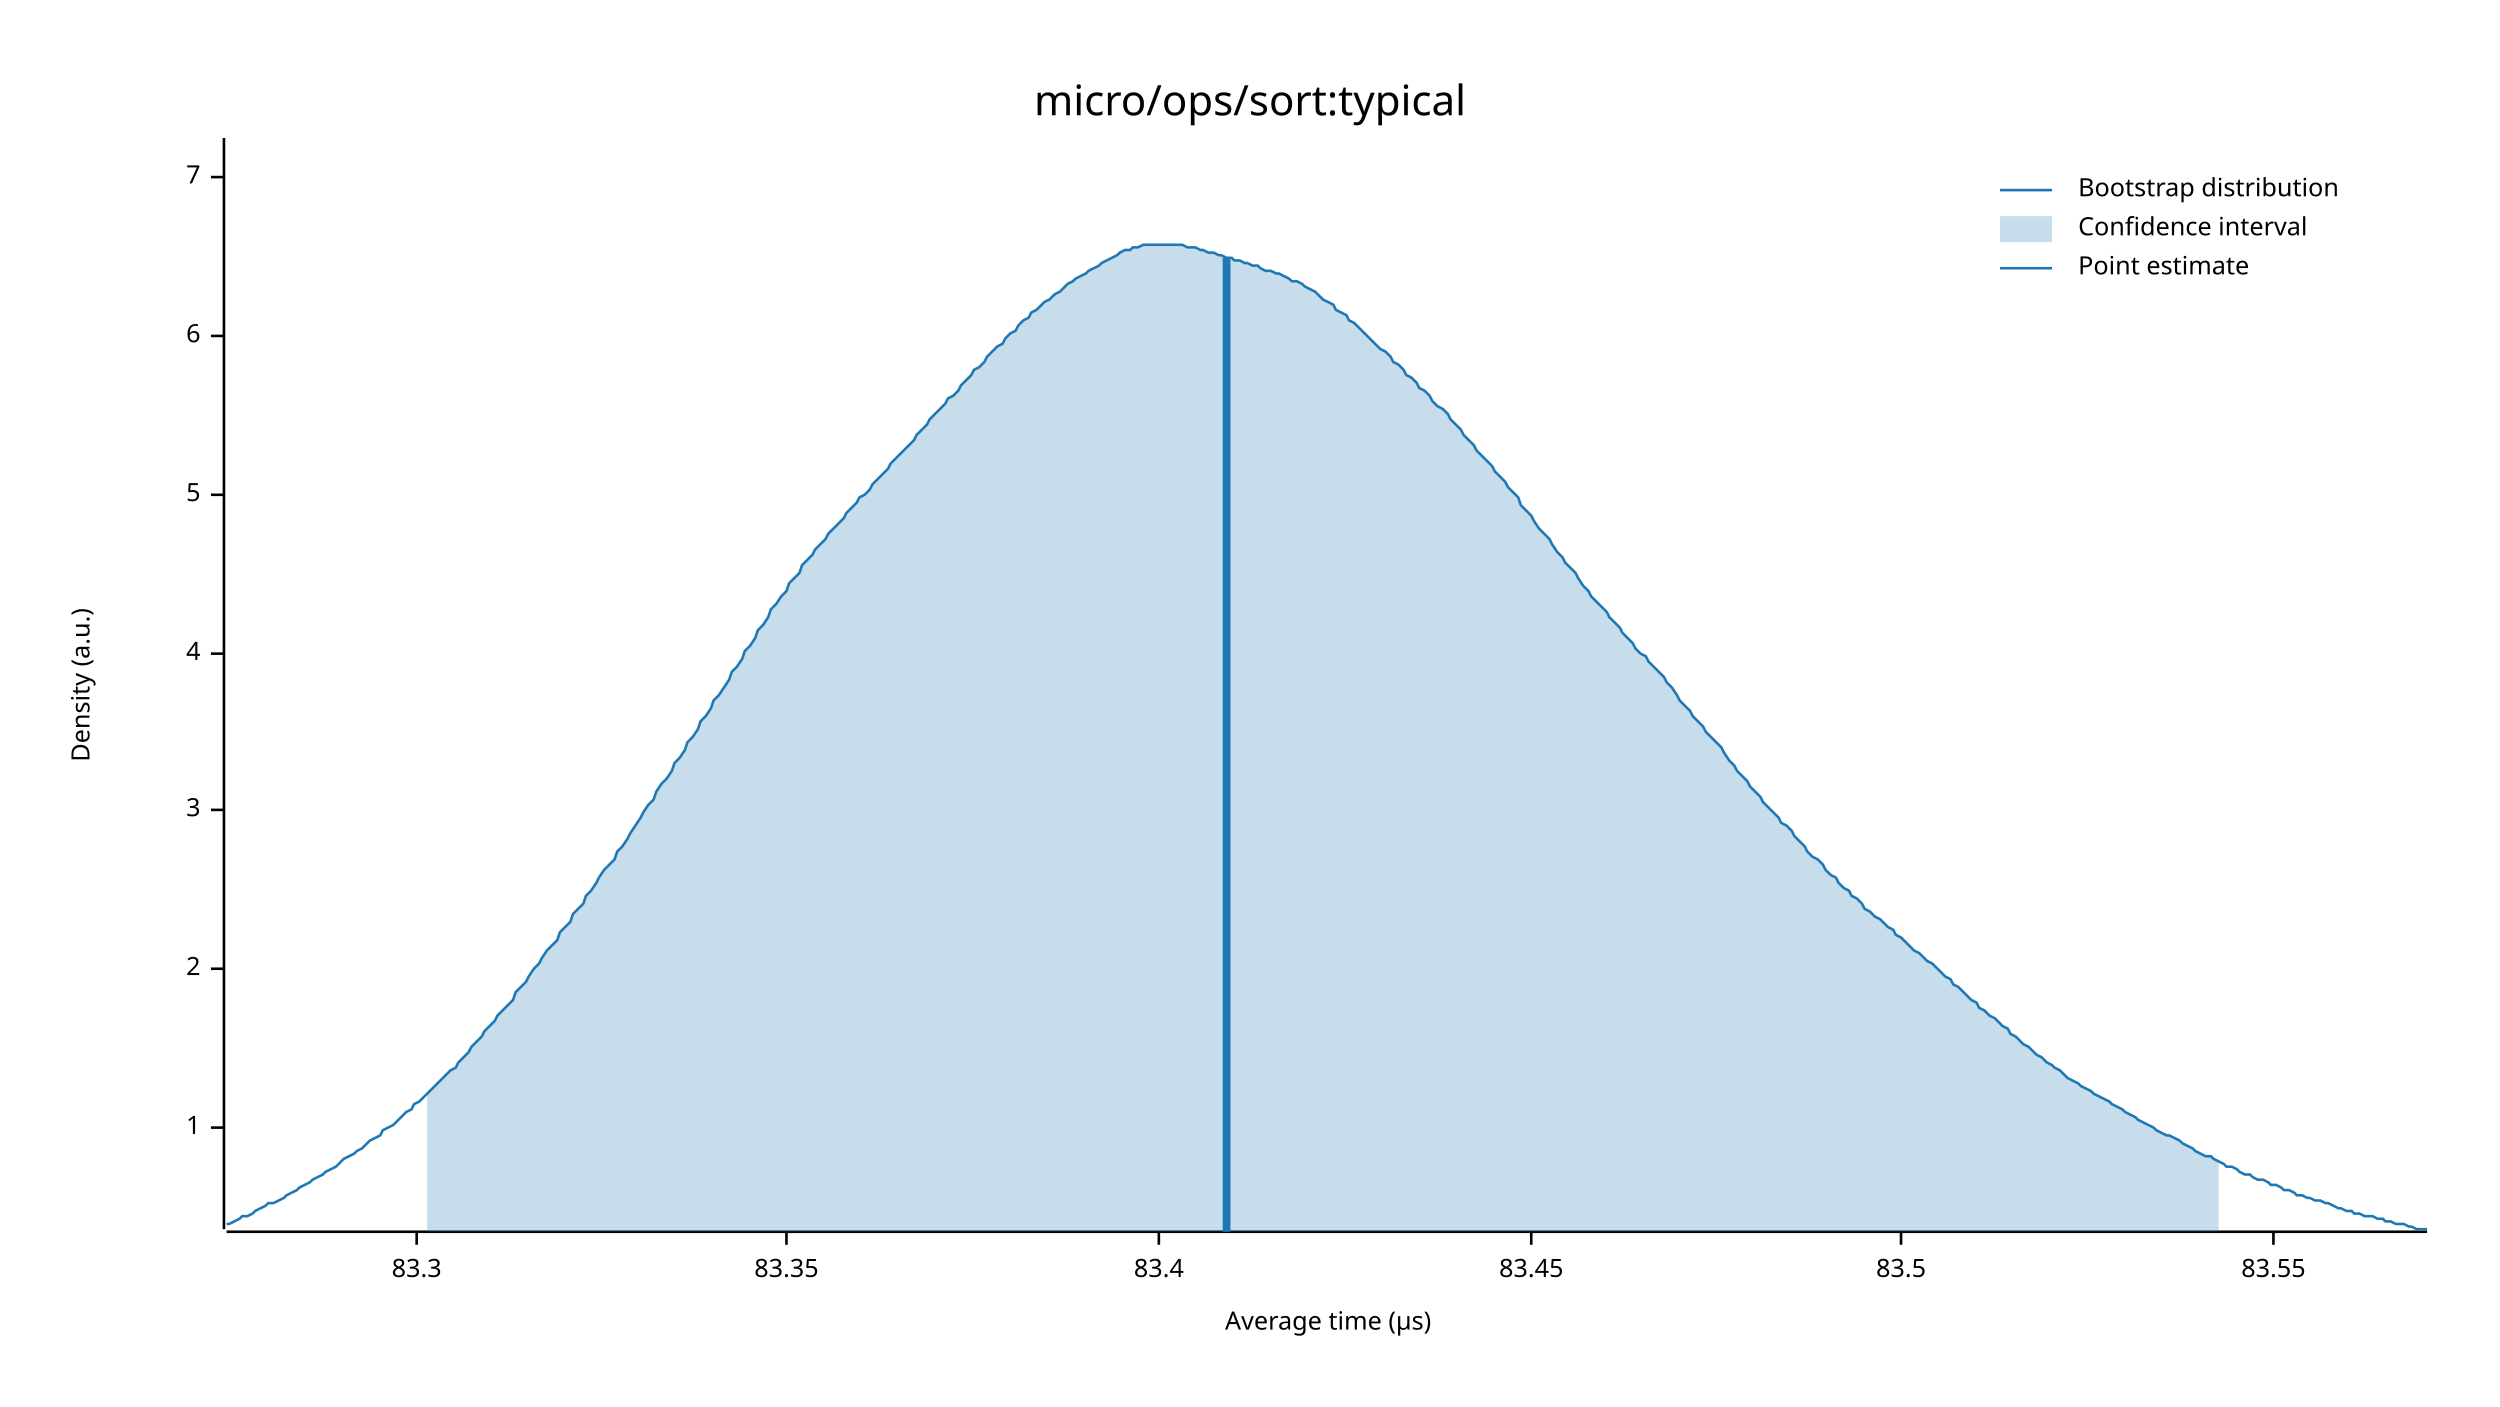
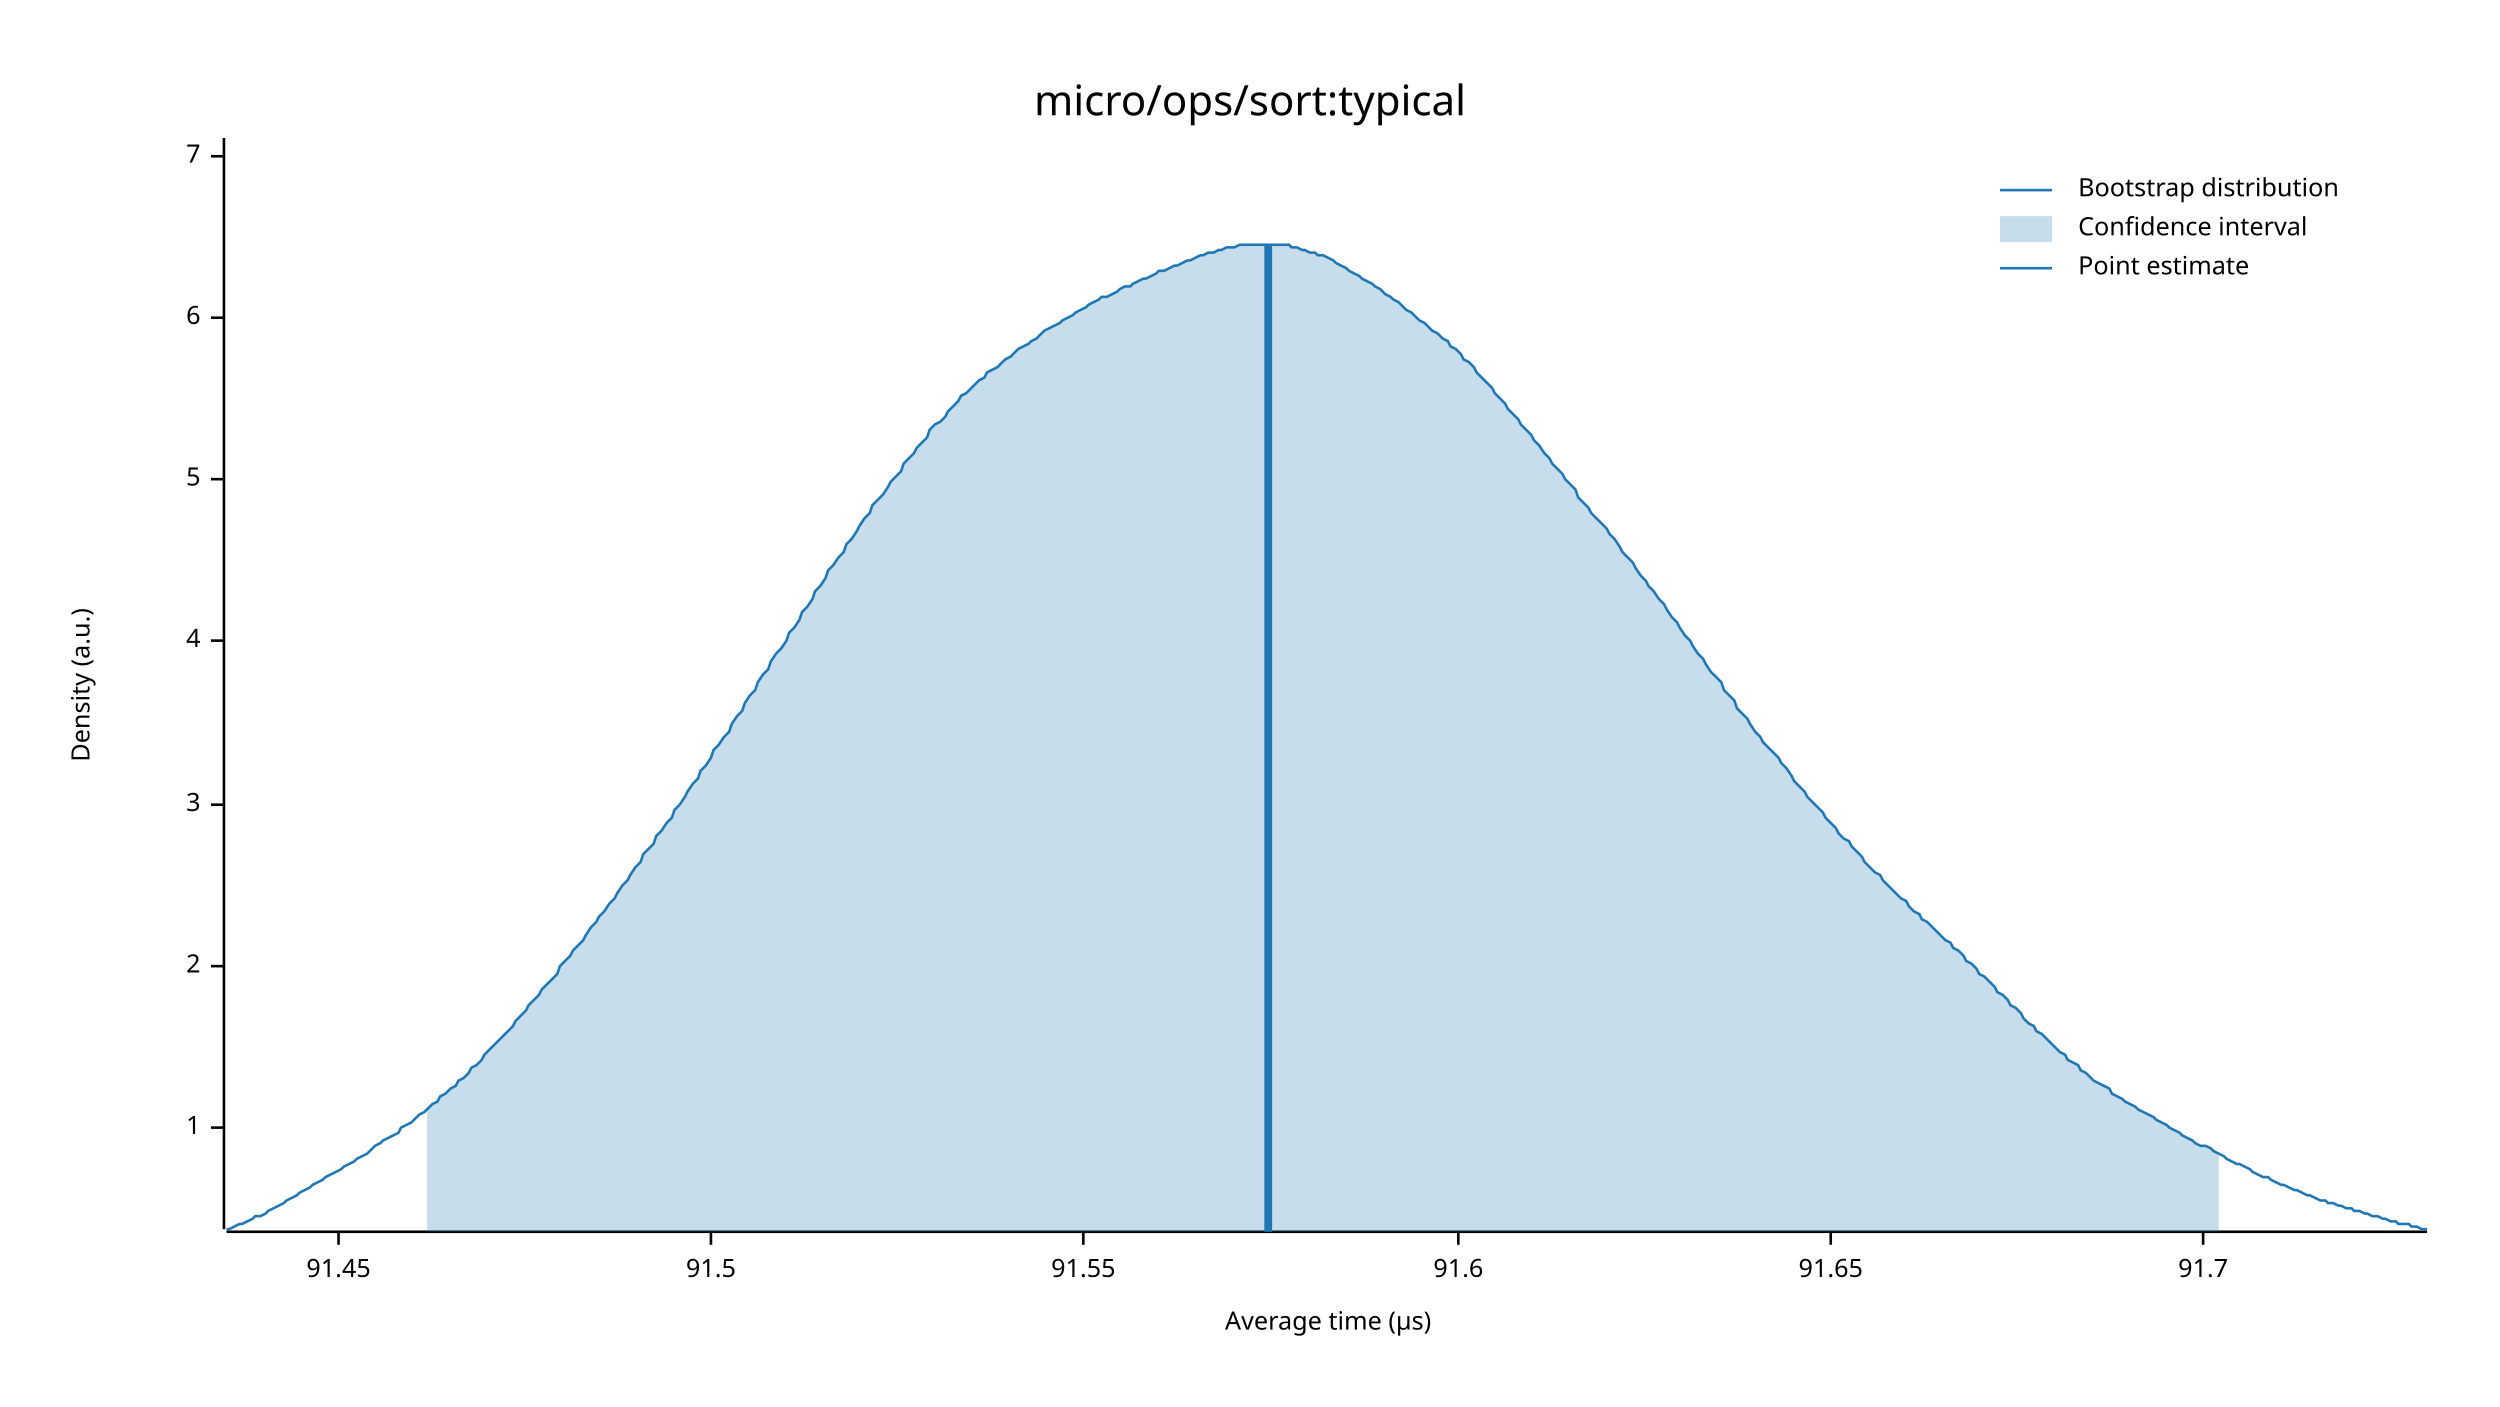
<svg xmlns="http://www.w3.org/2000/svg" width="960" height="540" viewBox="0 0 960 540">
  <text x="480" y="32" dy="0.76em" text-anchor="middle" font-family="sans-serif" font-size="16.129" opacity="1" fill="#000000">
micro/ops/sort:typical
</text>
  <text x="27" y="263" dy="0.76em" text-anchor="middle" font-family="sans-serif" font-size="9.677" opacity="1" fill="#000000" transform="rotate(270, 27, 263)">
Density (a.u.)
</text>
  <text x="510" y="513" dy="-0.5ex" text-anchor="middle" font-family="sans-serif" font-size="9.677" opacity="1" fill="#000000">
Average time (µs)
</text>
  <polyline fill="none" opacity="1" stroke="#000000" stroke-width="1" points="86,53 86,472 " />
  <text x="77" y="433" dy="0.5ex" text-anchor="end" font-family="sans-serif" font-size="9.677" opacity="1" fill="#000000">
1
</text>
  <polyline fill="none" opacity="1" stroke="#000000" stroke-width="1" points="81,433 86,433 " />
-   <text x="77" y="372" dy="0.5ex" text-anchor="end" font-family="sans-serif" font-size="9.677" opacity="1" fill="#000000">
+   <text x="77" y="371" dy="0.5ex" text-anchor="end" font-family="sans-serif" font-size="9.677" opacity="1" fill="#000000">
2
</text>
-   <polyline fill="none" opacity="1" stroke="#000000" stroke-width="1" points="81,372 86,372 " />
-   <text x="77" y="311" dy="0.5ex" text-anchor="end" font-family="sans-serif" font-size="9.677" opacity="1" fill="#000000">
+   <polyline fill="none" opacity="1" stroke="#000000" stroke-width="1" points="81,371 86,371 " />
+   <text x="77" y="309" dy="0.5ex" text-anchor="end" font-family="sans-serif" font-size="9.677" opacity="1" fill="#000000">
3
</text>
-   <polyline fill="none" opacity="1" stroke="#000000" stroke-width="1" points="81,311 86,311 " />
-   <text x="77" y="251" dy="0.5ex" text-anchor="end" font-family="sans-serif" font-size="9.677" opacity="1" fill="#000000">
+   <polyline fill="none" opacity="1" stroke="#000000" stroke-width="1" points="81,309 86,309 " />
+   <text x="77" y="246" dy="0.5ex" text-anchor="end" font-family="sans-serif" font-size="9.677" opacity="1" fill="#000000">
4
</text>
-   <polyline fill="none" opacity="1" stroke="#000000" stroke-width="1" points="81,251 86,251 " />
-   <text x="77" y="190" dy="0.5ex" text-anchor="end" font-family="sans-serif" font-size="9.677" opacity="1" fill="#000000">
+   <polyline fill="none" opacity="1" stroke="#000000" stroke-width="1" points="81,246 86,246 " />
+   <text x="77" y="184" dy="0.5ex" text-anchor="end" font-family="sans-serif" font-size="9.677" opacity="1" fill="#000000">
5
</text>
-   <polyline fill="none" opacity="1" stroke="#000000" stroke-width="1" points="81,190 86,190 " />
-   <text x="77" y="129" dy="0.5ex" text-anchor="end" font-family="sans-serif" font-size="9.677" opacity="1" fill="#000000">
+   <polyline fill="none" opacity="1" stroke="#000000" stroke-width="1" points="81,184 86,184 " />
+   <text x="77" y="122" dy="0.5ex" text-anchor="end" font-family="sans-serif" font-size="9.677" opacity="1" fill="#000000">
6
</text>
-   <polyline fill="none" opacity="1" stroke="#000000" stroke-width="1" points="81,129 86,129 " />
-   <text x="77" y="68" dy="0.5ex" text-anchor="end" font-family="sans-serif" font-size="9.677" opacity="1" fill="#000000">
+   <polyline fill="none" opacity="1" stroke="#000000" stroke-width="1" points="81,122 86,122 " />
+   <text x="77" y="60" dy="0.5ex" text-anchor="end" font-family="sans-serif" font-size="9.677" opacity="1" fill="#000000">
7
</text>
-   <polyline fill="none" opacity="1" stroke="#000000" stroke-width="1" points="81,68 86,68 " />
+   <polyline fill="none" opacity="1" stroke="#000000" stroke-width="1" points="81,60 86,60 " />
  <polyline fill="none" opacity="1" stroke="#000000" stroke-width="1" points="87,473 932,473 " />
-   <text x="160" y="483" dy="0.76em" text-anchor="middle" font-family="sans-serif" font-size="9.677" opacity="1" fill="#000000">
- 83.3
+   <text x="130" y="483" dy="0.76em" text-anchor="middle" font-family="sans-serif" font-size="9.677" opacity="1" fill="#000000">
+ 91.45
</text>
-   <polyline fill="none" opacity="1" stroke="#000000" stroke-width="1" points="160,473 160,478 " />
-   <text x="302" y="483" dy="0.76em" text-anchor="middle" font-family="sans-serif" font-size="9.677" opacity="1" fill="#000000">
- 83.35
+   <polyline fill="none" opacity="1" stroke="#000000" stroke-width="1" points="130,473 130,478 " />
+   <text x="273" y="483" dy="0.76em" text-anchor="middle" font-family="sans-serif" font-size="9.677" opacity="1" fill="#000000">
+ 91.5
</text>
-   <polyline fill="none" opacity="1" stroke="#000000" stroke-width="1" points="302,473 302,478 " />
-   <text x="445" y="483" dy="0.76em" text-anchor="middle" font-family="sans-serif" font-size="9.677" opacity="1" fill="#000000">
- 83.4
+   <polyline fill="none" opacity="1" stroke="#000000" stroke-width="1" points="273,473 273,478 " />
+   <text x="416" y="483" dy="0.76em" text-anchor="middle" font-family="sans-serif" font-size="9.677" opacity="1" fill="#000000">
+ 91.55
</text>
-   <polyline fill="none" opacity="1" stroke="#000000" stroke-width="1" points="445,473 445,478 " />
-   <text x="588" y="483" dy="0.76em" text-anchor="middle" font-family="sans-serif" font-size="9.677" opacity="1" fill="#000000">
- 83.45
+   <polyline fill="none" opacity="1" stroke="#000000" stroke-width="1" points="416,473 416,478 " />
+   <text x="560" y="483" dy="0.76em" text-anchor="middle" font-family="sans-serif" font-size="9.677" opacity="1" fill="#000000">
+ 91.6
</text>
-   <polyline fill="none" opacity="1" stroke="#000000" stroke-width="1" points="588,473 588,478 " />
-   <text x="730" y="483" dy="0.76em" text-anchor="middle" font-family="sans-serif" font-size="9.677" opacity="1" fill="#000000">
- 83.5
+   <polyline fill="none" opacity="1" stroke="#000000" stroke-width="1" points="560,473 560,478 " />
+   <text x="703" y="483" dy="0.76em" text-anchor="middle" font-family="sans-serif" font-size="9.677" opacity="1" fill="#000000">
+ 91.65
</text>
-   <polyline fill="none" opacity="1" stroke="#000000" stroke-width="1" points="730,473 730,478 " />
-   <text x="873" y="483" dy="0.76em" text-anchor="middle" font-family="sans-serif" font-size="9.677" opacity="1" fill="#000000">
- 83.55
+   <polyline fill="none" opacity="1" stroke="#000000" stroke-width="1" points="703,473 703,478 " />
+   <text x="846" y="483" dy="0.76em" text-anchor="middle" font-family="sans-serif" font-size="9.677" opacity="1" fill="#000000">
+ 91.7
</text>
-   <polyline fill="none" opacity="1" stroke="#000000" stroke-width="1" points="873,473 873,478 " />
-   <polyline fill="none" opacity="1" stroke="#1F78B4" stroke-width="1" points="87,470 88,470 90,469 92,468 93,467 95,467 97,466 98,465 100,464 102,463 103,462 105,462 107,461 109,460 110,459 112,458 114,457 115,456 117,455 119,454 120,453 122,452 124,451 125,450 127,449 129,448 131,446 132,445 134,444 136,443 137,442 139,441 141,439 142,438 144,437 146,436 147,434 149,433 151,432 153,430 154,429 156,427 158,426 159,424 161,423 163,421 164,420 166,418 168,416 169,415 171,413 173,411 175,410 176,408 178,406 180,404 181,402 183,400 185,398 186,396 188,394 190,392 191,390 193,388 195,386 197,384 198,381 200,379 202,377 203,375 205,372 207,370 208,368 210,365 212,363 214,361 215,358 217,356 219,354 220,351 222,349 224,347 225,344 227,342 229,339 230,337 232,334 234,332 236,330 237,327 239,325 241,322 242,320 244,317 246,314 247,312 249,309 251,307 252,304 254,301 256,299 258,296 259,293 261,291 263,288 264,285 266,283 268,280 269,277 271,275 273,272 274,269 276,267 278,264 280,261 281,258 283,256 285,253 286,250 288,248 290,245 291,242 293,240 295,237 296,234 298,232 300,229 302,227 303,224 305,222 307,220 308,217 310,215 312,213 313,211 315,209 317,207 318,205 320,203 322,201 324,199 325,197 327,195 329,193 330,191 332,190 334,188 335,186 337,184 339,182 341,180 342,178 344,176 346,174 347,173 349,171 351,169 352,167 354,165 356,163 357,161 359,159 361,157 363,155 364,153 366,152 368,150 369,148 371,146 373,144 374,142 376,141 378,139 379,137 381,135 383,133 385,132 386,130 388,128 390,127 391,125 393,123 395,122 396,120 398,119 400,117 401,116 403,115 405,113 407,112 408,111 410,109 412,108 413,107 415,106 417,105 418,104 420,103 422,102 423,101 425,100 427,99 429,98 430,97 432,96 434,96 435,95 437,95 439,94 440,94 442,94 444,94 445,94 447,94 449,94 451,94 452,94 454,94 456,95 457,95 459,95 461,96 462,96 464,97 466,97 468,98 469,98 471,99 473,99 474,100 476,100 478,101 479,101 481,102 483,102 484,103 486,104 488,104 490,105 491,105 493,106 495,107 496,108 498,108 500,109 501,110 503,111 505,112 506,113 508,115 510,116 512,117 513,119 515,120 517,121 518,123 520,124 522,126 523,127 525,129 527,131 528,132 530,134 532,135 534,137 535,139 537,140 539,142 540,144 542,145 544,147 545,149 547,150 549,152 550,154 552,156 554,157 556,159 557,161 559,163 561,165 562,167 564,169 566,171 567,173 569,175 571,177 573,179 574,181 576,183 578,185 579,187 581,189 583,191 584,194 586,196 588,198 589,200 591,203 593,205 595,207 596,209 598,212 600,214 601,216 603,218 605,220 606,222 608,225 610,227 611,229 613,231 615,233 617,235 618,237 620,239 622,241 623,243 625,245 627,247 628,249 630,251 632,252 633,254 635,256 637,258 639,260 640,262 642,264 644,267 645,269 647,271 649,273 650,275 652,277 654,279 655,281 657,283 659,285 661,287 662,289 664,292 666,294 667,296 669,298 671,300 672,302 674,304 676,306 677,308 679,310 681,312 683,314 684,316 686,317 688,319 689,321 691,323 693,325 694,327 696,329 698,330 700,332 701,334 703,336 705,337 706,339 708,341 710,342 711,344 713,345 715,347 716,349 718,350 720,352 722,353 723,354 725,356 727,357 728,359 730,360 732,362 733,363 735,365 737,366 738,367 740,369 742,370 744,372 745,373 747,375 749,376 750,378 752,379 754,381 755,382 757,384 759,385 760,387 762,388 764,390 766,391 767,392 769,394 771,395 772,397 774,398 776,400 777,401 779,402 781,404 782,405 784,406 786,408 788,409 789,410 791,411 793,413 794,414 796,415 798,416 799,417 801,418 803,419 804,420 806,421 808,422 810,423 811,424 813,425 815,426 816,427 818,428 820,429 821,430 823,431 825,432 827,433 828,434 830,435 832,436 833,436 835,437 837,438 838,439 840,440 842,441 843,442 845,443 847,444 849,444 850,445 852,446 854,447 855,448 857,448 859,449 860,450 862,451 864,451 865,452 867,453 869,453 871,454 872,455 874,455 876,456 877,457 879,457 881,458 882,459 884,459 886,460 887,460 889,461 891,461 893,462 894,462 896,463 898,464 899,464 901,465 903,465 904,466 906,466 908,467 909,467 911,467 913,468 915,468 916,469 918,469 920,470 921,470 923,470 925,471 926,471 928,472 930,472 932,472 " />
-   <polygon opacity="0.25" fill="#1F78B4" points="164,420 166,418 168,416 169,415 171,413 173,411 175,410 176,408 178,406 180,404 181,402 183,400 185,398 186,396 188,394 190,392 191,390 193,388 195,386 197,384 198,381 200,379 202,377 203,375 205,372 207,370 208,368 210,365 212,363 214,361 215,358 217,356 219,354 220,351 222,349 224,347 225,344 227,342 229,339 230,337 232,334 234,332 236,330 237,327 239,325 241,322 242,320 244,317 246,314 247,312 249,309 251,307 252,304 254,301 256,299 258,296 259,293 261,291 263,288 264,285 266,283 268,280 269,277 271,275 273,272 274,269 276,267 278,264 280,261 281,258 283,256 285,253 286,250 288,248 290,245 291,242 293,240 295,237 296,234 298,232 300,229 302,227 303,224 305,222 307,220 308,217 310,215 312,213 313,211 315,209 317,207 318,205 320,203 322,201 324,199 325,197 327,195 329,193 330,191 332,190 334,188 335,186 337,184 339,182 341,180 342,178 344,176 346,174 347,173 349,171 351,169 352,167 354,165 356,163 357,161 359,159 361,157 363,155 364,153 366,152 368,150 369,148 371,146 373,144 374,142 376,141 378,139 379,137 381,135 383,133 385,132 386,130 388,128 390,127 391,125 393,123 395,122 396,120 398,119 400,117 401,116 403,115 405,113 407,112 408,111 410,109 412,108 413,107 415,106 417,105 418,104 420,103 422,102 423,101 425,100 427,99 429,98 430,97 432,96 434,96 435,95 437,95 439,94 440,94 442,94 444,94 445,94 447,94 449,94 451,94 452,94 454,94 456,95 457,95 459,95 461,96 462,96 464,97 466,97 468,98 469,98 471,99 473,99 474,100 476,100 478,101 479,101 481,102 483,102 484,103 486,104 488,104 490,105 491,105 493,106 495,107 496,108 498,108 500,109 501,110 503,111 505,112 506,113 508,115 510,116 512,117 513,119 515,120 517,121 518,123 520,124 522,126 523,127 525,129 527,131 528,132 530,134 532,135 534,137 535,139 537,140 539,142 540,144 542,145 544,147 545,149 547,150 549,152 550,154 552,156 554,157 556,159 557,161 559,163 561,165 562,167 564,169 566,171 567,173 569,175 571,177 573,179 574,181 576,183 578,185 579,187 581,189 583,191 584,194 586,196 588,198 589,200 591,203 593,205 595,207 596,209 598,212 600,214 601,216 603,218 605,220 606,222 608,225 610,227 611,229 613,231 615,233 617,235 618,237 620,239 622,241 623,243 625,245 627,247 628,249 630,251 632,252 633,254 635,256 637,258 639,260 640,262 642,264 644,267 645,269 647,271 649,273 650,275 652,277 654,279 655,281 657,283 659,285 661,287 662,289 664,292 666,294 667,296 669,298 671,300 672,302 674,304 676,306 677,308 679,310 681,312 683,314 684,316 686,317 688,319 689,321 691,323 693,325 694,327 696,329 698,330 700,332 701,334 703,336 705,337 706,339 708,341 710,342 711,344 713,345 715,347 716,349 718,350 720,352 722,353 723,354 725,356 727,357 728,359 730,360 732,362 733,363 735,365 737,366 738,367 740,369 742,370 744,372 745,373 747,375 749,376 750,378 752,379 754,381 755,382 757,384 759,385 760,387 762,388 764,390 766,391 767,392 769,394 771,395 772,397 774,398 776,400 777,401 779,402 781,404 782,405 784,406 786,408 788,409 789,410 791,411 793,413 794,414 796,415 798,416 799,417 801,418 803,419 804,420 806,421 808,422 810,423 811,424 813,425 815,426 816,427 818,428 820,429 821,430 823,431 825,432 827,433 828,434 830,435 832,436 833,436 835,437 837,438 838,439 840,440 842,441 843,442 845,443 847,444 849,444 850,445 852,446 852,473 164,473 " />
-   <polyline fill="none" opacity="1" stroke="#1F78B4" stroke-width="3" points="471,473 471,99 " />
+   <polyline fill="none" opacity="1" stroke="#000000" stroke-width="1" points="846,473 846,478 " />
+   <polyline fill="none" opacity="1" stroke="#1F78B4" stroke-width="1" points="87,472 88,472 90,471 92,470 93,470 95,469 97,468 98,467 100,467 102,466 103,465 105,464 107,463 109,462 110,461 112,460 114,459 115,458 117,457 119,456 120,455 122,454 124,453 125,452 127,451 129,450 131,449 132,448 134,447 136,446 137,445 139,444 141,443 142,442 144,440 146,439 147,438 149,437 151,436 153,435 154,433 156,432 158,431 159,430 161,428 163,427 164,426 166,424 168,423 169,421 171,420 173,418 175,417 176,415 178,414 180,412 181,410 183,409 185,407 186,405 188,403 190,401 191,400 193,398 195,396 197,394 198,392 200,390 202,388 203,386 205,384 207,382 208,380 210,378 212,376 214,374 215,371 217,369 219,367 220,365 222,363 224,361 225,359 227,356 229,354 230,352 232,350 234,347 236,345 237,343 239,340 241,338 242,336 244,333 246,331 247,328 249,326 251,324 252,321 254,319 256,316 258,314 259,311 261,309 263,306 264,304 266,301 268,299 269,296 271,294 273,291 274,288 276,286 278,283 280,281 281,278 283,275 285,273 286,270 288,267 290,265 291,262 293,259 295,257 296,254 298,251 300,249 302,246 303,243 305,241 307,238 308,235 310,233 312,230 313,227 315,225 317,222 318,219 320,217 322,214 324,212 325,209 327,207 329,204 330,202 332,199 334,197 335,194 337,192 339,190 341,187 342,185 344,183 346,181 347,178 349,176 351,174 352,172 354,170 356,168 357,165 359,163 361,162 363,160 364,158 366,156 368,154 369,152 371,151 373,149 374,148 376,146 378,145 379,143 381,142 383,141 385,139 386,138 388,137 390,135 391,134 393,133 395,132 396,131 398,130 400,128 401,127 403,126 405,125 407,124 408,123 410,122 412,121 413,120 415,119 417,118 418,117 420,116 422,115 423,114 425,114 427,113 429,112 430,111 432,110 434,110 435,109 437,108 439,107 440,107 442,106 444,105 445,104 447,104 449,103 451,102 452,102 454,101 456,100 457,100 459,99 461,98 462,98 464,97 466,97 468,96 469,96 471,95 473,95 474,95 476,94 478,94 479,94 481,94 483,94 484,94 486,94 488,94 490,94 491,94 493,94 495,94 496,95 498,95 500,96 501,96 503,97 505,97 506,98 508,98 510,99 512,100 513,101 515,102 517,103 518,104 520,105 522,106 523,107 525,108 527,109 528,110 530,111 532,113 534,114 535,115 537,116 539,118 540,119 542,120 544,122 545,123 547,124 549,126 550,127 552,128 554,130 556,131 557,133 559,134 561,136 562,138 564,139 566,141 567,143 569,145 571,147 573,149 574,151 576,153 578,155 579,157 581,159 583,161 584,163 586,165 588,167 589,169 591,171 593,174 595,176 596,178 598,180 600,182 601,184 603,186 605,188 606,191 608,193 610,195 611,197 613,199 615,201 617,203 618,205 620,207 622,210 623,212 625,214 627,216 628,218 630,221 632,223 633,225 635,227 637,230 639,232 640,234 642,237 644,239 645,241 647,244 649,246 650,248 652,251 654,253 655,255 657,258 659,260 661,262 662,265 664,267 666,269 667,272 669,274 671,276 672,278 674,281 676,283 677,285 679,287 681,289 683,291 684,293 686,295 688,298 689,300 691,302 693,304 694,306 696,308 698,310 700,312 701,314 703,316 705,318 706,320 708,322 710,323 711,325 713,327 715,329 716,331 718,333 720,335 722,336 723,338 725,340 727,342 728,343 730,345 732,346 733,348 735,350 737,351 738,353 740,354 742,356 744,358 745,359 747,361 749,362 750,364 752,365 754,367 755,369 757,370 759,372 760,374 762,375 764,377 766,379 767,381 769,382 771,384 772,386 774,387 776,389 777,391 779,393 781,394 782,396 784,397 786,399 788,401 789,402 791,404 793,405 794,407 796,408 798,409 799,411 801,412 803,414 804,415 806,416 808,417 810,418 811,420 813,421 815,422 816,423 818,424 820,425 821,426 823,427 825,428 827,429 828,430 830,431 832,432 833,433 835,434 837,435 838,436 840,437 842,438 843,439 845,440 847,440 849,441 850,442 852,443 854,444 855,445 857,446 859,447 860,447 862,448 864,449 865,450 867,451 869,452 871,452 872,453 874,454 876,455 877,455 879,456 881,457 882,457 884,458 886,459 887,459 889,460 891,461 893,461 894,462 896,462 898,463 899,463 901,464 903,464 904,465 906,465 908,466 909,466 911,467 913,467 915,468 916,468 918,469 920,469 921,470 923,470 925,470 926,471 928,471 930,472 932,472 " />
+   <polygon opacity="0.25" fill="#1F78B4" points="164,426 166,424 168,423 169,421 171,420 173,418 175,417 176,415 178,414 180,412 181,410 183,409 185,407 186,405 188,403 190,401 191,400 193,398 195,396 197,394 198,392 200,390 202,388 203,386 205,384 207,382 208,380 210,378 212,376 214,374 215,371 217,369 219,367 220,365 222,363 224,361 225,359 227,356 229,354 230,352 232,350 234,347 236,345 237,343 239,340 241,338 242,336 244,333 246,331 247,328 249,326 251,324 252,321 254,319 256,316 258,314 259,311 261,309 263,306 264,304 266,301 268,299 269,296 271,294 273,291 274,288 276,286 278,283 280,281 281,278 283,275 285,273 286,270 288,267 290,265 291,262 293,259 295,257 296,254 298,251 300,249 302,246 303,243 305,241 307,238 308,235 310,233 312,230 313,227 315,225 317,222 318,219 320,217 322,214 324,212 325,209 327,207 329,204 330,202 332,199 334,197 335,194 337,192 339,190 341,187 342,185 344,183 346,181 347,178 349,176 351,174 352,172 354,170 356,168 357,165 359,163 361,162 363,160 364,158 366,156 368,154 369,152 371,151 373,149 374,148 376,146 378,145 379,143 381,142 383,141 385,139 386,138 388,137 390,135 391,134 393,133 395,132 396,131 398,130 400,128 401,127 403,126 405,125 407,124 408,123 410,122 412,121 413,120 415,119 417,118 418,117 420,116 422,115 423,114 425,114 427,113 429,112 430,111 432,110 434,110 435,109 437,108 439,107 440,107 442,106 444,105 445,104 447,104 449,103 451,102 452,102 454,101 456,100 457,100 459,99 461,98 462,98 464,97 466,97 468,96 469,96 471,95 473,95 474,95 476,94 478,94 479,94 481,94 483,94 484,94 486,94 488,94 490,94 491,94 493,94 495,94 496,95 498,95 500,96 501,96 503,97 505,97 506,98 508,98 510,99 512,100 513,101 515,102 517,103 518,104 520,105 522,106 523,107 525,108 527,109 528,110 530,111 532,113 534,114 535,115 537,116 539,118 540,119 542,120 544,122 545,123 547,124 549,126 550,127 552,128 554,130 556,131 557,133 559,134 561,136 562,138 564,139 566,141 567,143 569,145 571,147 573,149 574,151 576,153 578,155 579,157 581,159 583,161 584,163 586,165 588,167 589,169 591,171 593,174 595,176 596,178 598,180 600,182 601,184 603,186 605,188 606,191 608,193 610,195 611,197 613,199 615,201 617,203 618,205 620,207 622,210 623,212 625,214 627,216 628,218 630,221 632,223 633,225 635,227 637,230 639,232 640,234 642,237 644,239 645,241 647,244 649,246 650,248 652,251 654,253 655,255 657,258 659,260 661,262 662,265 664,267 666,269 667,272 669,274 671,276 672,278 674,281 676,283 677,285 679,287 681,289 683,291 684,293 686,295 688,298 689,300 691,302 693,304 694,306 696,308 698,310 700,312 701,314 703,316 705,318 706,320 708,322 710,323 711,325 713,327 715,329 716,331 718,333 720,335 722,336 723,338 725,340 727,342 728,343 730,345 732,346 733,348 735,350 737,351 738,353 740,354 742,356 744,358 745,359 747,361 749,362 750,364 752,365 754,367 755,369 757,370 759,372 760,374 762,375 764,377 766,379 767,381 769,382 771,384 772,386 774,387 776,389 777,391 779,393 781,394 782,396 784,397 786,399 788,401 789,402 791,404 793,405 794,407 796,408 798,409 799,411 801,412 803,414 804,415 806,416 808,417 810,418 811,420 813,421 815,422 816,423 818,424 820,425 821,426 823,427 825,428 827,429 828,430 830,431 832,432 833,433 835,434 837,435 838,436 840,437 842,438 843,439 845,440 847,440 849,441 850,442 852,443 852,473 164,473 " />
+   <polyline fill="none" opacity="1" stroke="#1F78B4" stroke-width="3" points="487,473 487,94 " />
  <text x="798" y="68" dy="0.76em" text-anchor="start" font-family="sans-serif" font-size="9.677" opacity="1" fill="#000000">
Bootstrap distribution
</text>
  <text x="798" y="83" dy="0.76em" text-anchor="start" font-family="sans-serif" font-size="9.677" opacity="1" fill="#000000">
Confidence interval
</text>
  <text x="798" y="98" dy="0.76em" text-anchor="start" font-family="sans-serif" font-size="9.677" opacity="1" fill="#000000">
Point estimate
</text>
  <polyline fill="none" opacity="1" stroke="#1F78B4" stroke-width="1" points="768,73 788,73 " />
  <rect x="768" y="83" width="20" height="10" opacity="0.25" fill="#1F78B4" stroke="none" />
  <polyline fill="none" opacity="1" stroke="#1F78B4" stroke-width="1" points="768,103 788,103 " />
</svg>
